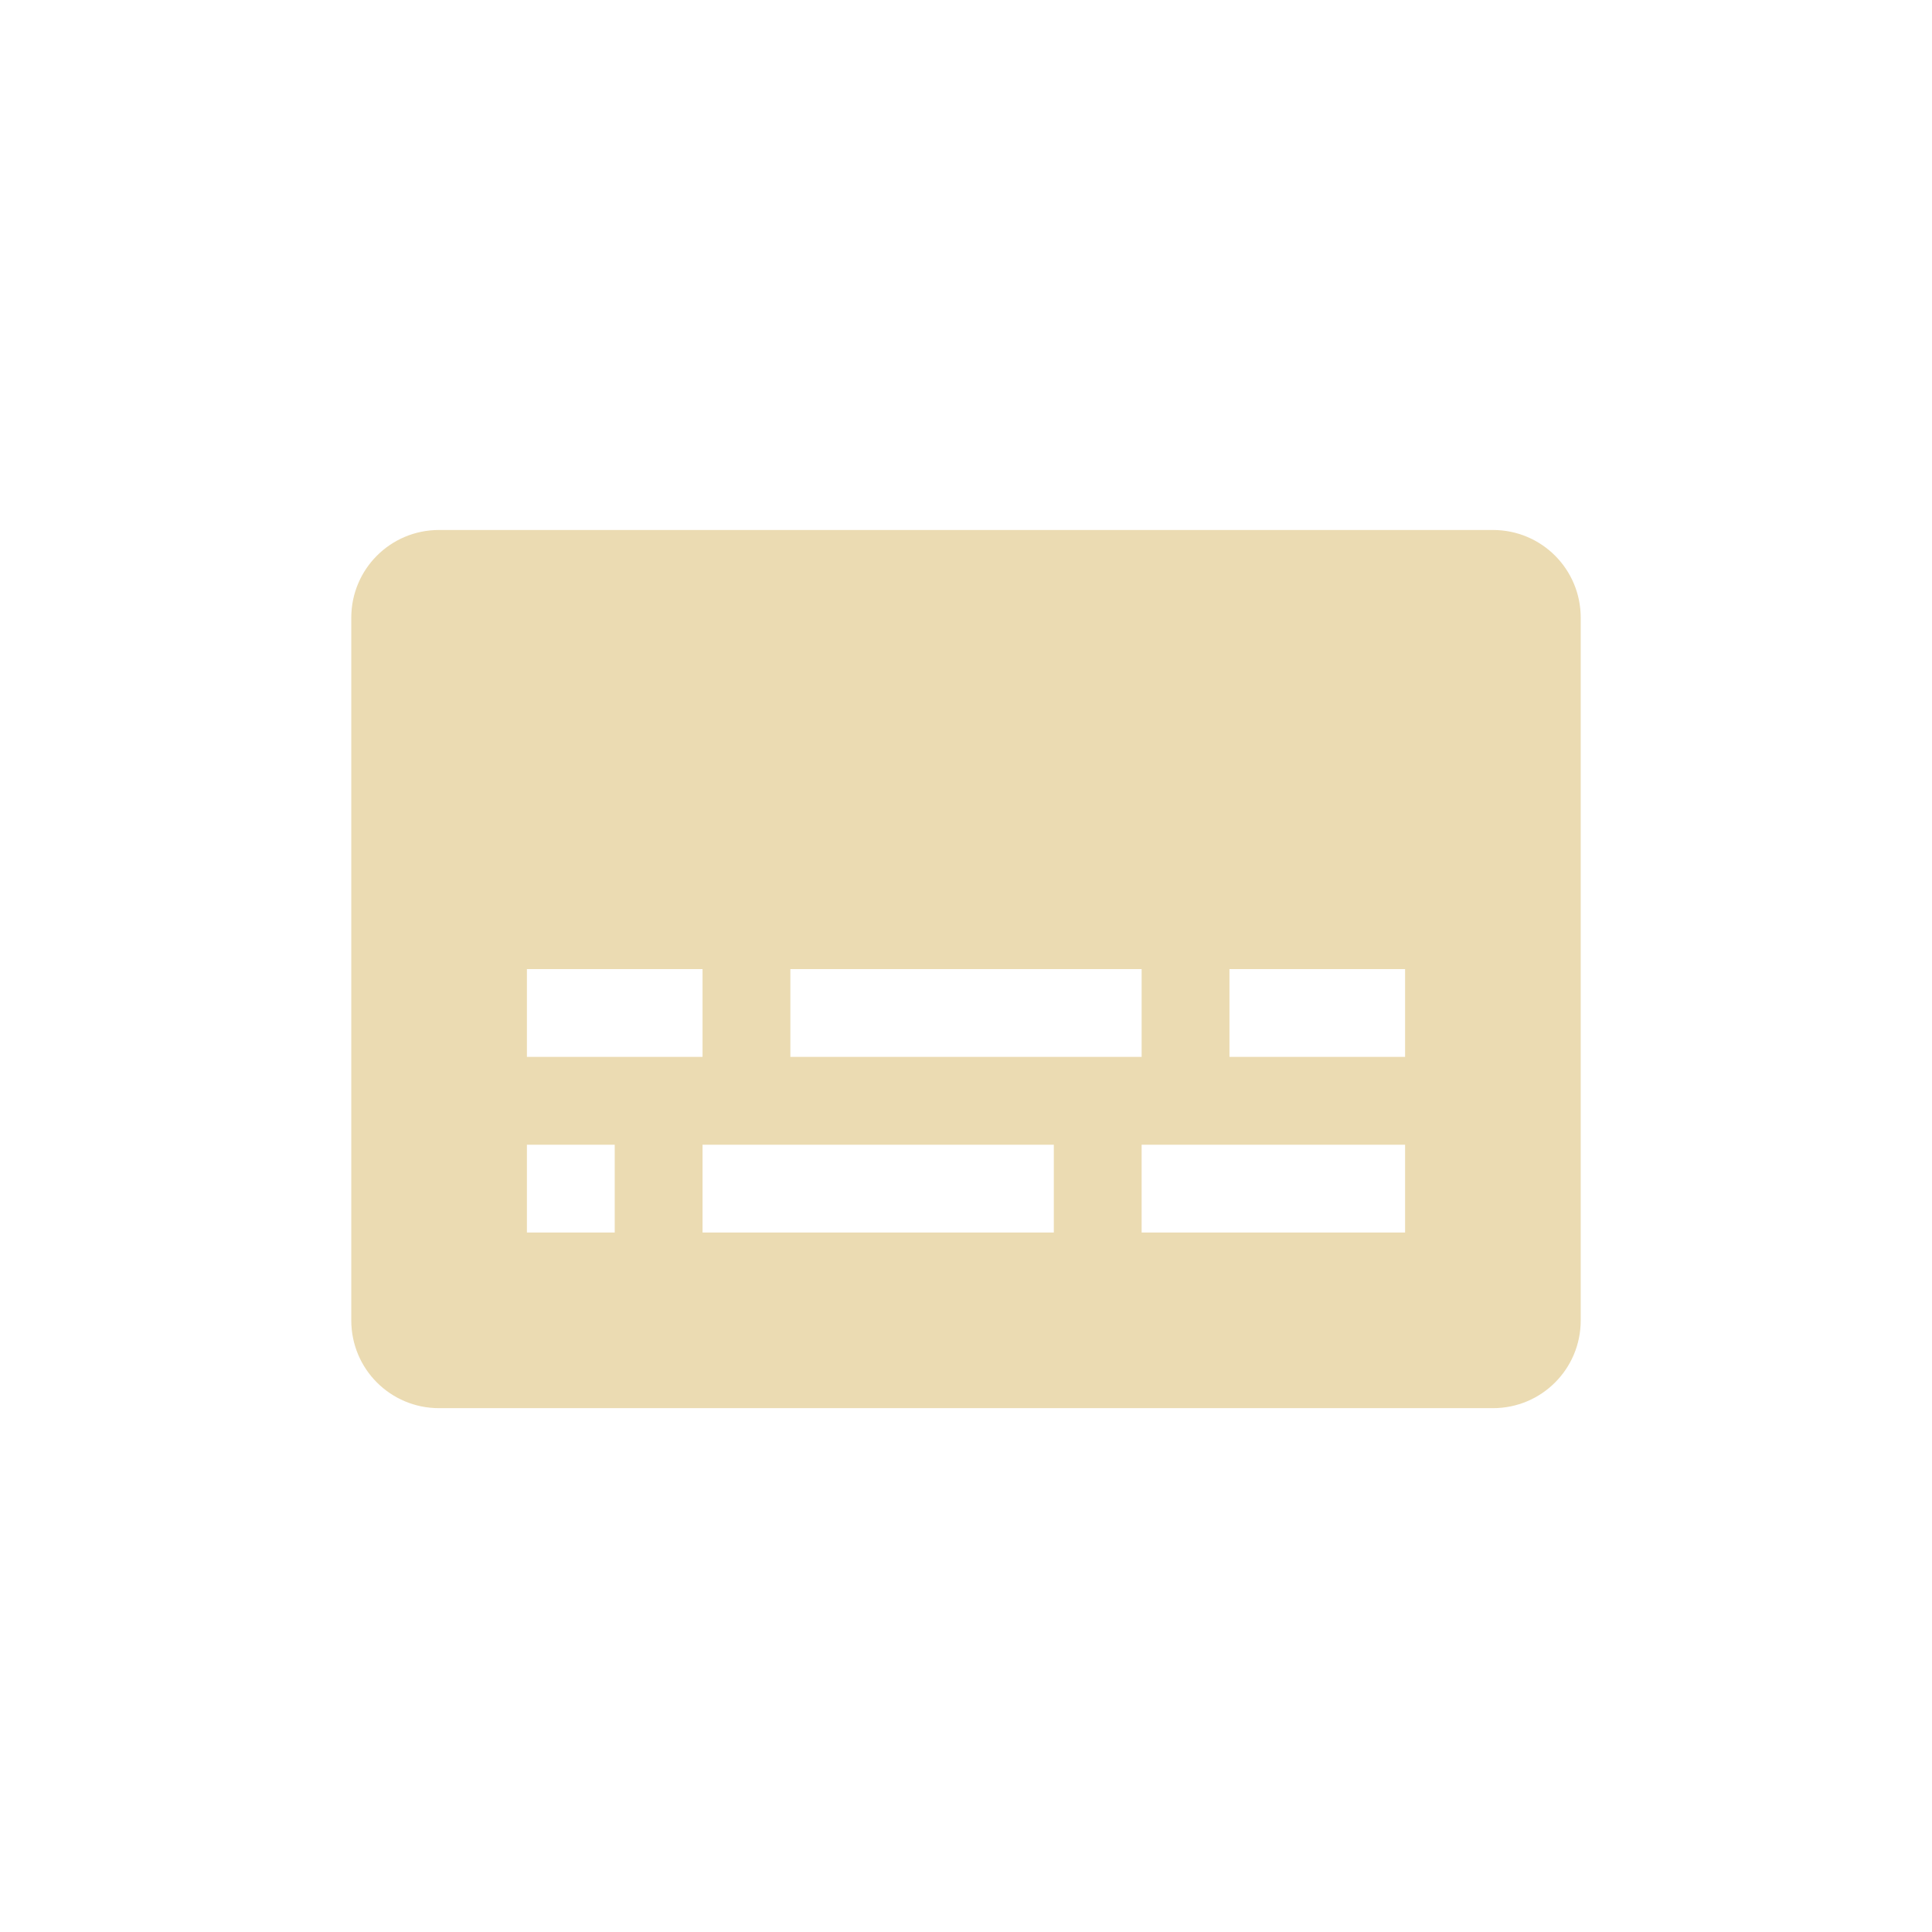
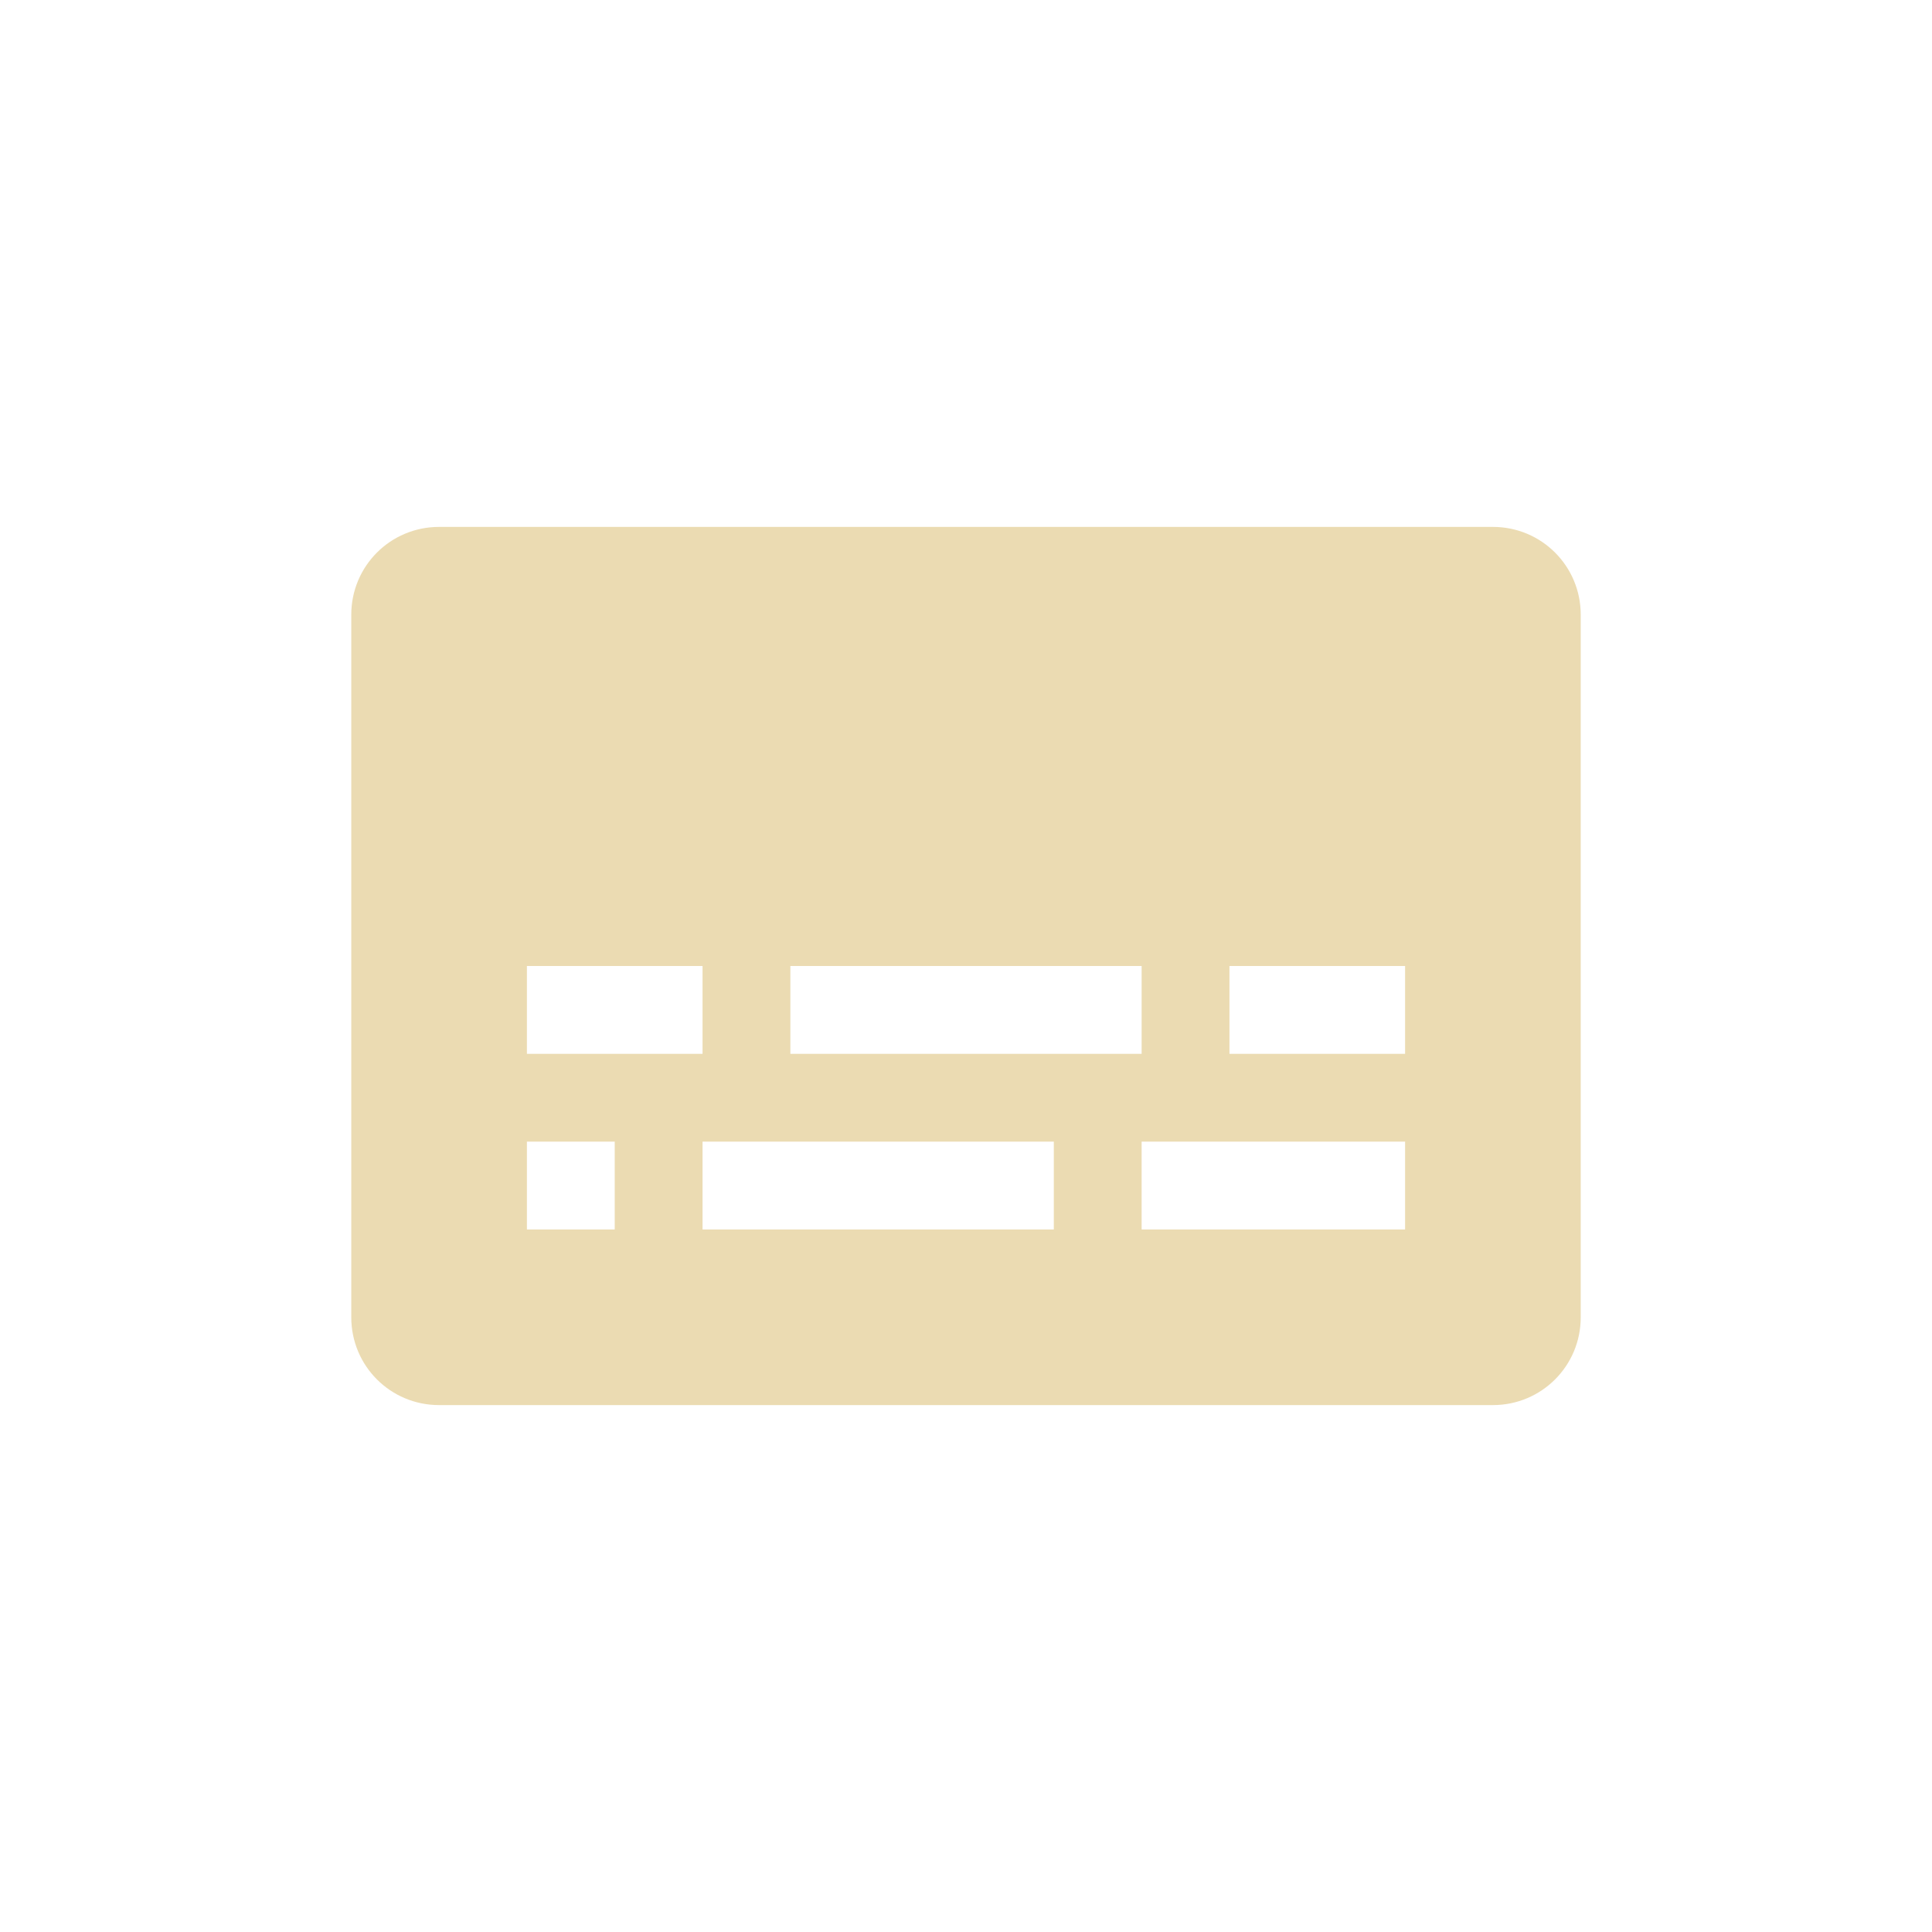
<svg xmlns="http://www.w3.org/2000/svg" width="22" height="22" version="1.1" viewBox="0 0 22 22">
  <defs>
    <style type="text/css">.ColorScheme-Text { color:#ebdbb2; } .ColorScheme-Highlight { color:#458588; }</style>
  </defs>
-   <path class="ColorScheme-Text" transform="translate(3 3)" d="m2 3.035c-0.554 0-1 0.446-1 1v8c0 0.554 0.446 1 1 1h12c0.554 0 1-0.446 1-1v-8c0-0.554-0.446-1-1-1h-12zm1 5h2v1h-2v-1zm3 0h4v1h-4v-1zm5 0h2v1h-2v-1zm-8 2h1v1h-1v-1zm2 0h4v1h-4v-1zm5 0h3v1h-3v-1z" fill="currentColor" />
+   <path class="ColorScheme-Text" d="m5 6c-0.554 0-1 0.446-1 1v8c0 0.554 0.446 1 1 1h12c0.554 0 1-0.446 1-1v-8c0-0.554-0.446-1-1-1zm1 5h2v1h-2zm3 0h4v1h-4zm5 0h2v1h-2zm-8 2h1v1h-1zm2 0h4v1h-4zm5 0h3v1h-3z" fill="currentColor" />
</svg>
